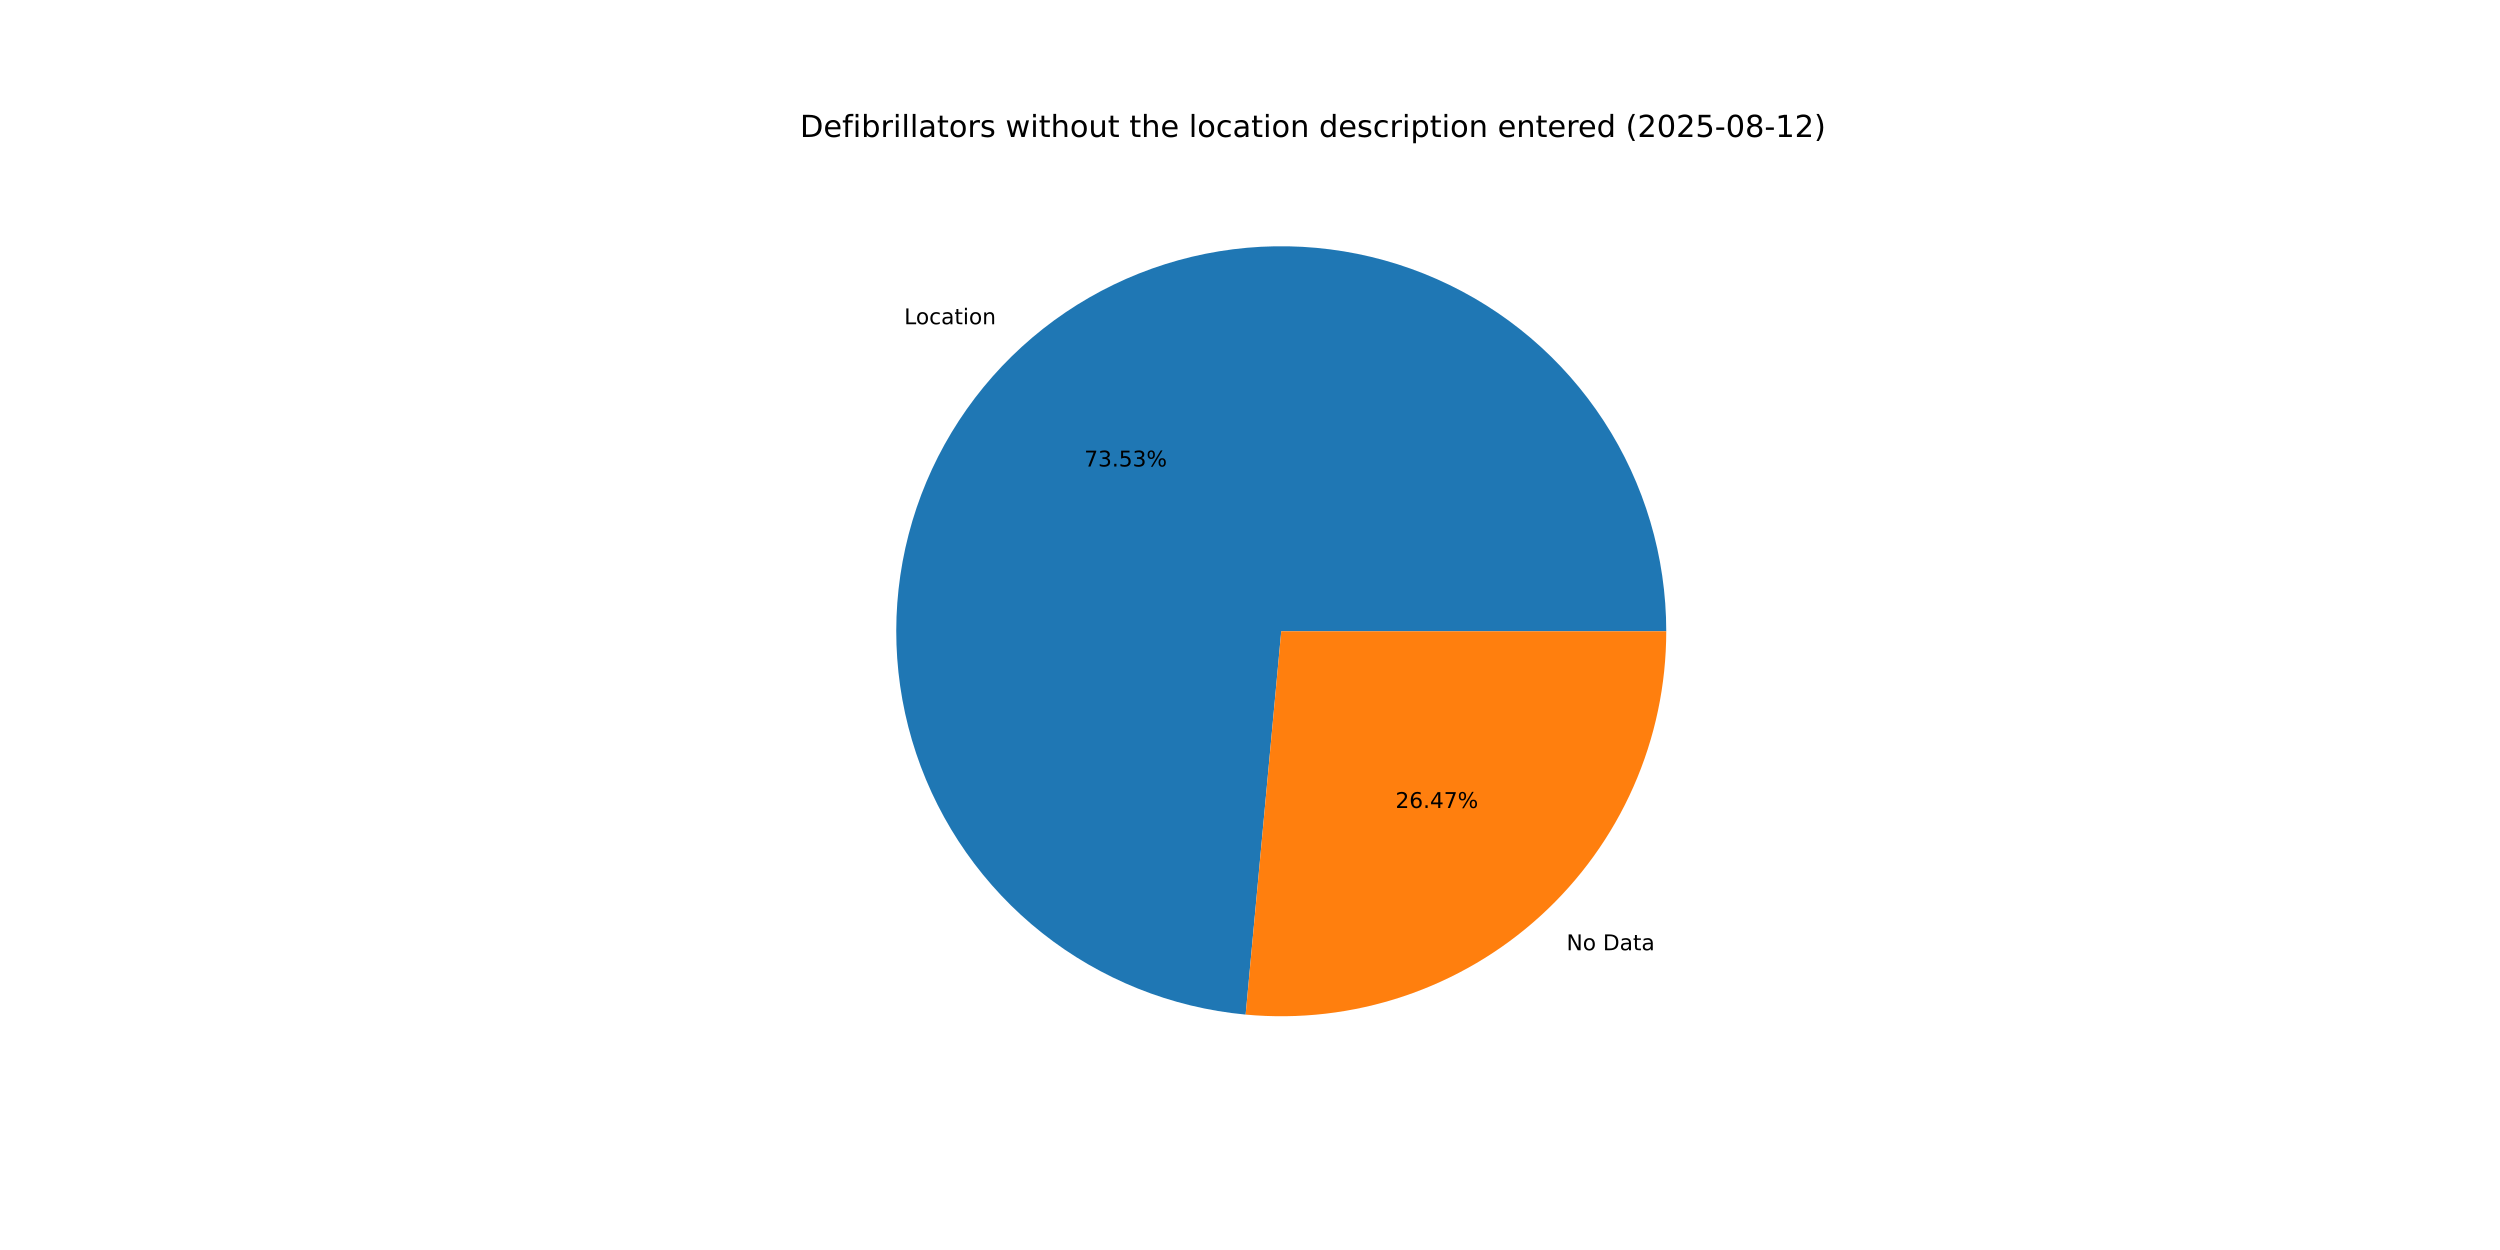
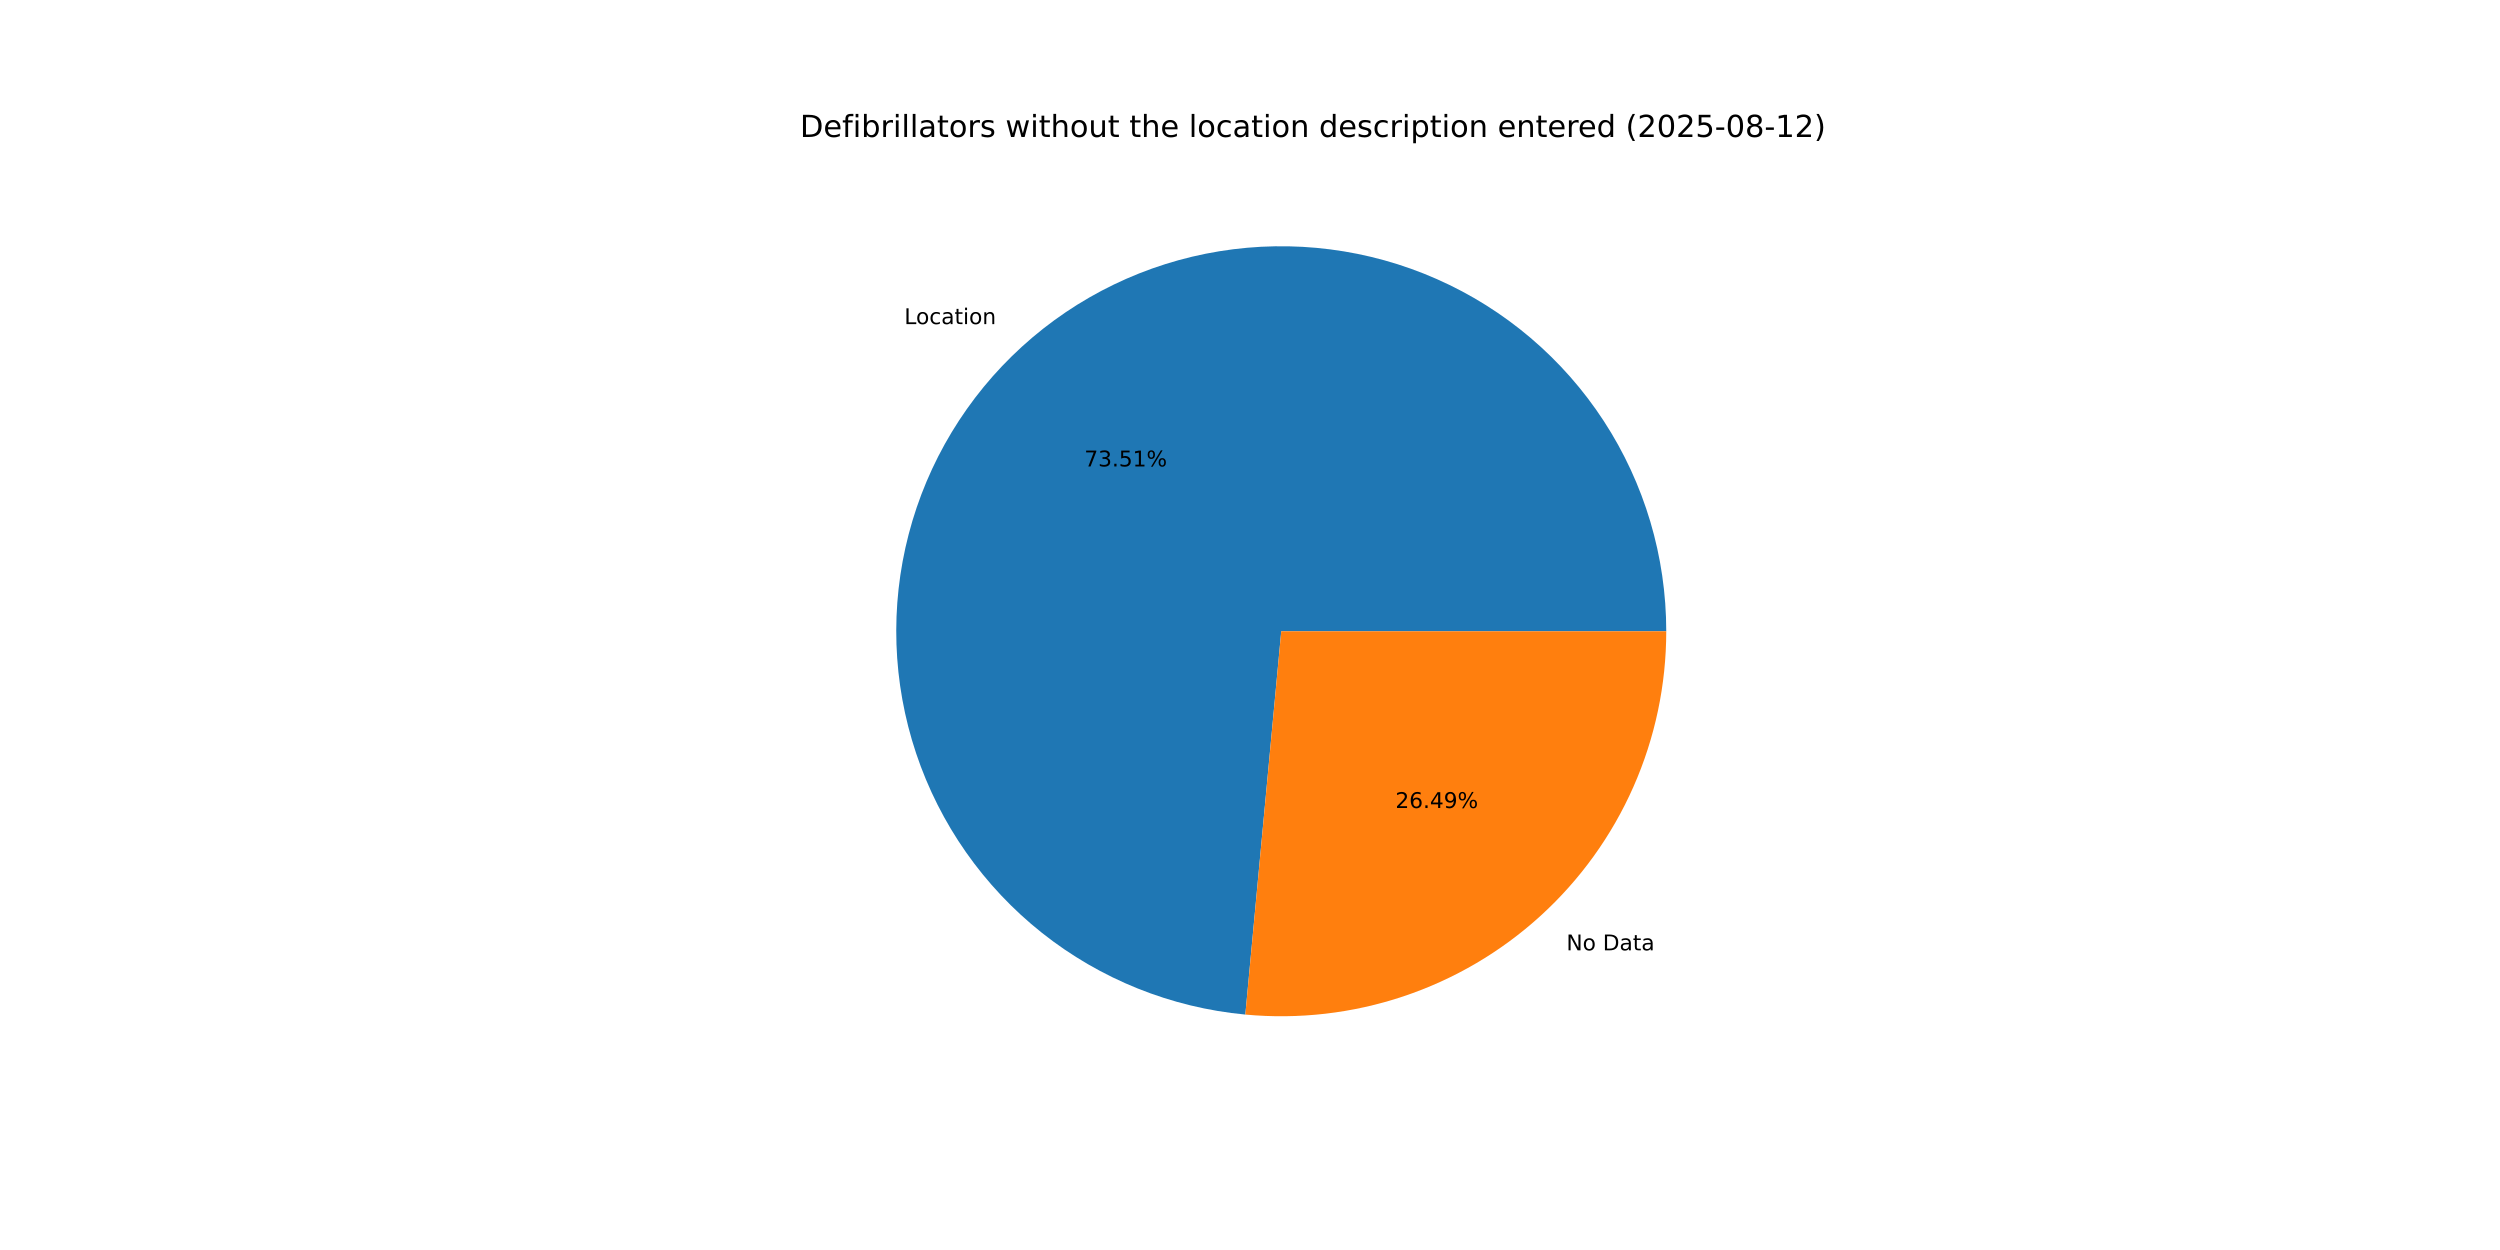
<svg xmlns="http://www.w3.org/2000/svg" xmlns:xlink="http://www.w3.org/1999/xlink" width="1152pt" height="576pt" viewBox="0 0 1152 576" version="1.1">
  <defs>
    <style type="text/css">*{stroke-linejoin: round; stroke-linecap: butt}</style>
  </defs>
  <g id="figure_1">
    <g id="patch_1">
      <path d="M 0 576  L 1152 576  L 1152 0  L 0 0  z " style="fill: #ffffff" />
    </g>
    <g id="axes_1">
      <g id="patch_2">
-         <path d="M 767.808 290.88  C 767.808 256.495 757.812 222.841 739.041 194.032  C 720.27 165.223 693.523 142.483 662.069 128.593  C 630.615 114.702 595.79 110.251 561.854 115.784  C 527.917 121.316 496.31 136.598 470.897 159.76  C 445.483 182.921 427.344 212.979 418.695 246.259  C 410.047 279.538 411.257 314.624 422.179 347.229  C 433.1 379.833 453.268 408.569 480.217 429.924  C 507.166 451.28 539.751 464.346 573.989 467.527  L 590.4 290.88  z " style="fill: #1f77b4" />
+         <path d="M 767.808 290.88  C 767.808 256.501 757.815 222.853 739.05 194.047  C 720.286 165.241 693.547 142.501 662.101 128.607  C 630.655 114.712 595.838 110.254 561.906 115.775  C 527.974 121.297 496.367 136.564 470.949 159.712  C 445.531 182.859 427.381 212.904 418.718 246.173  C 410.054 279.442 411.245 314.523 422.145 347.128  C 433.045 379.733 453.191 408.477 480.12 429.847  C 507.05 451.218 539.619 464.307 573.848 467.514  L 590.4 290.88  z " style="fill: #1f77b4" />
      </g>
      <g id="patch_3">
-         <path d="M 573.989 467.527  C 598.563 469.81 623.346 466.94 646.749 459.101  C 670.151 451.262 691.662 438.625 709.903 422  C 728.144 405.375 742.717 385.125 752.687 362.548  C 762.658 339.972 767.808 315.56 767.808 290.88  L 590.4 290.88  z " style="fill: #ff7f0e" />
+         <path d="M 573.848 467.514  C 598.432 469.818 623.229 466.964 646.648 459.135  C 670.066 451.306 691.594 438.674 709.851 422.048  C 728.108 405.422 742.694 385.167 752.673 362.581  C 762.653 339.995 767.808 315.572 767.808 290.88  L 590.4 290.88  z " style="fill: #ff7f0e" />
      </g>
      <g id="matplotlib.axis_1" />
      <g id="matplotlib.axis_2" />
      <g id="text_1">
-         <g transform="translate(416.6495 149.4069) scale(0.1 -0.1)">
+         <g transform="translate(416.707 149.3545) scale(0.1 -0.1)">
          <defs>
            <path id="DejaVuSans-4c" d="M 628 4666  L 1259 4666  L 1259 531  L 3531 531  L 3531 0  L 628 0  L 628 4666  z " transform="scale(0.015625)" />
            <path id="DejaVuSans-6f" d="M 1959 3097  Q 1497 3097 1228 2736  Q 959 2375 959 1747  Q 959 1119 1226 758  Q 1494 397 1959 397  Q 2419 397 2687 759  Q 2956 1122 2956 1747  Q 2956 2369 2687 2733  Q 2419 3097 1959 3097  z M 1959 3584  Q 2709 3584 3137 3096  Q 3566 2609 3566 1747  Q 3566 888 3137 398  Q 2709 -91 1959 -91  Q 1206 -91 779 398  Q 353 888 353 1747  Q 353 2609 779 3096  Q 1206 3584 1959 3584  z " transform="scale(0.015625)" />
            <path id="DejaVuSans-63" d="M 3122 3366  L 3122 2828  Q 2878 2963 2633 3030  Q 2388 3097 2138 3097  Q 1578 3097 1268 2742  Q 959 2388 959 1747  Q 959 1106 1268 751  Q 1578 397 2138 397  Q 2388 397 2633 464  Q 2878 531 3122 666  L 3122 134  Q 2881 22 2623 -34  Q 2366 -91 2075 -91  Q 1284 -91 818 406  Q 353 903 353 1747  Q 353 2603 823 3093  Q 1294 3584 2113 3584  Q 2378 3584 2631 3529  Q 2884 3475 3122 3366  z " transform="scale(0.015625)" />
            <path id="DejaVuSans-61" d="M 2194 1759  Q 1497 1759 1228 1600  Q 959 1441 959 1056  Q 959 750 1161 570  Q 1363 391 1709 391  Q 2188 391 2477 730  Q 2766 1069 2766 1631  L 2766 1759  L 2194 1759  z M 3341 1997  L 3341 0  L 2766 0  L 2766 531  Q 2569 213 2275 61  Q 1981 -91 1556 -91  Q 1019 -91 701 211  Q 384 513 384 1019  Q 384 1609 779 1909  Q 1175 2209 1959 2209  L 2766 2209  L 2766 2266  Q 2766 2663 2505 2880  Q 2244 3097 1772 3097  Q 1472 3097 1187 3025  Q 903 2953 641 2809  L 641 3341  Q 956 3463 1253 3523  Q 1550 3584 1831 3584  Q 2591 3584 2966 3190  Q 3341 2797 3341 1997  z " transform="scale(0.015625)" />
            <path id="DejaVuSans-74" d="M 1172 4494  L 1172 3500  L 2356 3500  L 2356 3053  L 1172 3053  L 1172 1153  Q 1172 725 1289 603  Q 1406 481 1766 481  L 2356 481  L 2356 0  L 1766 0  Q 1100 0 847 248  Q 594 497 594 1153  L 594 3053  L 172 3053  L 172 3500  L 594 3500  L 594 4494  L 1172 4494  z " transform="scale(0.015625)" />
            <path id="DejaVuSans-69" d="M 603 3500  L 1178 3500  L 1178 0  L 603 0  L 603 3500  z M 603 4863  L 1178 4863  L 1178 4134  L 603 4134  L 603 4863  z " transform="scale(0.015625)" />
            <path id="DejaVuSans-6e" d="M 3513 2113  L 3513 0  L 2938 0  L 2938 2094  Q 2938 2591 2744 2837  Q 2550 3084 2163 3084  Q 1697 3084 1428 2787  Q 1159 2491 1159 1978  L 1159 0  L 581 0  L 581 3500  L 1159 3500  L 1159 2956  Q 1366 3272 1645 3428  Q 1925 3584 2291 3584  Q 2894 3584 3203 3211  Q 3513 2838 3513 2113  z " transform="scale(0.015625)" />
          </defs>
          <use xlink:href="#DejaVuSans-4c" />
          <use xlink:href="#DejaVuSans-6f" x="53.963" />
          <use xlink:href="#DejaVuSans-63" x="115.145" />
          <use xlink:href="#DejaVuSans-61" x="170.125" />
          <use xlink:href="#DejaVuSans-74" x="231.404" />
          <use xlink:href="#DejaVuSans-69" x="270.613" />
          <use xlink:href="#DejaVuSans-6f" x="298.396" />
          <use xlink:href="#DejaVuSans-6e" x="359.578" />
        </g>
      </g>
      <g id="text_2">
-         <g transform="translate(499.6332 214.9671) scale(0.1 -0.1)">
+         <g transform="translate(499.6646 214.9385) scale(0.1 -0.1)">
          <defs>
            <path id="DejaVuSans-37" d="M 525 4666  L 3525 4666  L 3525 4397  L 1831 0  L 1172 0  L 2766 4134  L 525 4134  L 525 4666  z " transform="scale(0.015625)" />
            <path id="DejaVuSans-33" d="M 2597 2516  Q 3050 2419 3304 2112  Q 3559 1806 3559 1356  Q 3559 666 3084 287  Q 2609 -91 1734 -91  Q 1441 -91 1130 -33  Q 819 25 488 141  L 488 750  Q 750 597 1062 519  Q 1375 441 1716 441  Q 2309 441 2620 675  Q 2931 909 2931 1356  Q 2931 1769 2642 2001  Q 2353 2234 1838 2234  L 1294 2234  L 1294 2753  L 1863 2753  Q 2328 2753 2575 2939  Q 2822 3125 2822 3475  Q 2822 3834 2567 4026  Q 2313 4219 1838 4219  Q 1578 4219 1281 4162  Q 984 4106 628 3988  L 628 4550  Q 988 4650 1302 4700  Q 1616 4750 1894 4750  Q 2613 4750 3031 4423  Q 3450 4097 3450 3541  Q 3450 3153 3228 2886  Q 3006 2619 2597 2516  z " transform="scale(0.015625)" />
            <path id="DejaVuSans-2e" d="M 684 794  L 1344 794  L 1344 0  L 684 0  L 684 794  z " transform="scale(0.015625)" />
            <path id="DejaVuSans-35" d="M 691 4666  L 3169 4666  L 3169 4134  L 1269 4134  L 1269 2991  Q 1406 3038 1543 3061  Q 1681 3084 1819 3084  Q 2600 3084 3056 2656  Q 3513 2228 3513 1497  Q 3513 744 3044 326  Q 2575 -91 1722 -91  Q 1428 -91 1123 -41  Q 819 9 494 109  L 494 744  Q 775 591 1075 516  Q 1375 441 1709 441  Q 2250 441 2565 725  Q 2881 1009 2881 1497  Q 2881 1984 2565 2268  Q 2250 2553 1709 2553  Q 1456 2553 1204 2497  Q 953 2441 691 2322  L 691 4666  z " transform="scale(0.015625)" />
+             <path id="DejaVuSans-31" d="M 794 531  L 1825 531  L 1825 4091  L 703 3866  L 703 4441  L 1819 4666  L 2450 4666  L 2450 531  L 3481 531  L 3481 0  L 794 0  L 794 531  z " transform="scale(0.015625)" />
            <path id="DejaVuSans-25" d="M 4653 2053  Q 4381 2053 4226 1822  Q 4072 1591 4072 1178  Q 4072 772 4226 539  Q 4381 306 4653 306  Q 4919 306 5073 539  Q 5228 772 5228 1178  Q 5228 1588 5073 1820  Q 4919 2053 4653 2053  z M 4653 2450  Q 5147 2450 5437 2106  Q 5728 1763 5728 1178  Q 5728 594 5436 251  Q 5144 -91 4653 -91  Q 4153 -91 3862 251  Q 3572 594 3572 1178  Q 3572 1766 3864 2108  Q 4156 2450 4653 2450  z M 1428 4353  Q 1159 4353 1004 4120  Q 850 3888 850 3481  Q 850 3069 1003 2837  Q 1156 2606 1428 2606  Q 1700 2606 1854 2837  Q 2009 3069 2009 3481  Q 2009 3884 1853 4118  Q 1697 4353 1428 4353  z M 4250 4750  L 4750 4750  L 1831 -91  L 1331 -91  L 4250 4750  z M 1428 4750  Q 1922 4750 2215 4408  Q 2509 4066 2509 3481  Q 2509 2891 2217 2550  Q 1925 2209 1428 2209  Q 931 2209 642 2551  Q 353 2894 353 3481  Q 353 4063 643 4406  Q 934 4750 1428 4750  z " transform="scale(0.015625)" />
          </defs>
          <use xlink:href="#DejaVuSans-37" />
          <use xlink:href="#DejaVuSans-33" x="63.623" />
          <use xlink:href="#DejaVuSans-2e" x="127.246" />
          <use xlink:href="#DejaVuSans-35" x="159.033" />
-           <use xlink:href="#DejaVuSans-33" x="222.656" />
+           <use xlink:href="#DejaVuSans-31" x="222.656" />
          <use xlink:href="#DejaVuSans-25" x="286.279" />
        </g>
      </g>
      <g id="text_3">
-         <g transform="translate(721.8536 437.8718) scale(0.1 -0.1)">
+         <g transform="translate(721.7961 437.9242) scale(0.1 -0.1)">
          <defs>
            <path id="DejaVuSans-4e" d="M 628 4666  L 1478 4666  L 3547 763  L 3547 4666  L 4159 4666  L 4159 0  L 3309 0  L 1241 3903  L 1241 0  L 628 0  L 628 4666  z " transform="scale(0.015625)" />
            <path id="DejaVuSans-20" transform="scale(0.015625)" />
            <path id="DejaVuSans-44" d="M 1259 4147  L 1259 519  L 2022 519  Q 2988 519 3436 956  Q 3884 1394 3884 2338  Q 3884 3275 3436 3711  Q 2988 4147 2022 4147  L 1259 4147  z M 628 4666  L 1925 4666  Q 3281 4666 3915 4102  Q 4550 3538 4550 2338  Q 4550 1131 3912 565  Q 3275 0 1925 0  L 628 0  L 628 4666  z " transform="scale(0.015625)" />
          </defs>
          <use xlink:href="#DejaVuSans-4e" />
          <use xlink:href="#DejaVuSans-6f" x="74.805" />
          <use xlink:href="#DejaVuSans-20" x="135.986" />
          <use xlink:href="#DejaVuSans-44" x="167.773" />
          <use xlink:href="#DejaVuSans-61" x="244.775" />
          <use xlink:href="#DejaVuSans-74" x="306.055" />
          <use xlink:href="#DejaVuSans-61" x="345.264" />
        </g>
      </g>
      <g id="text_4">
-         <g transform="translate(643.0371 372.3116) scale(0.1 -0.1)">
+         <g transform="translate(643.0058 372.3402) scale(0.1 -0.1)">
          <defs>
            <path id="DejaVuSans-32" d="M 1228 531  L 3431 531  L 3431 0  L 469 0  L 469 531  Q 828 903 1448 1529  Q 2069 2156 2228 2338  Q 2531 2678 2651 2914  Q 2772 3150 2772 3378  Q 2772 3750 2511 3984  Q 2250 4219 1831 4219  Q 1534 4219 1204 4116  Q 875 4013 500 3803  L 500 4441  Q 881 4594 1212 4672  Q 1544 4750 1819 4750  Q 2544 4750 2975 4387  Q 3406 4025 3406 3419  Q 3406 3131 3298 2873  Q 3191 2616 2906 2266  Q 2828 2175 2409 1742  Q 1991 1309 1228 531  z " transform="scale(0.015625)" />
            <path id="DejaVuSans-36" d="M 2113 2584  Q 1688 2584 1439 2293  Q 1191 2003 1191 1497  Q 1191 994 1439 701  Q 1688 409 2113 409  Q 2538 409 2786 701  Q 3034 994 3034 1497  Q 3034 2003 2786 2293  Q 2538 2584 2113 2584  z M 3366 4563  L 3366 3988  Q 3128 4100 2886 4159  Q 2644 4219 2406 4219  Q 1781 4219 1451 3797  Q 1122 3375 1075 2522  Q 1259 2794 1537 2939  Q 1816 3084 2150 3084  Q 2853 3084 3261 2657  Q 3669 2231 3669 1497  Q 3669 778 3244 343  Q 2819 -91 2113 -91  Q 1303 -91 875 529  Q 447 1150 447 2328  Q 447 3434 972 4092  Q 1497 4750 2381 4750  Q 2619 4750 2861 4703  Q 3103 4656 3366 4563  z " transform="scale(0.015625)" />
            <path id="DejaVuSans-34" d="M 2419 4116  L 825 1625  L 2419 1625  L 2419 4116  z M 2253 4666  L 3047 4666  L 3047 1625  L 3713 1625  L 3713 1100  L 3047 1100  L 3047 0  L 2419 0  L 2419 1100  L 313 1100  L 313 1709  L 2253 4666  z " transform="scale(0.015625)" />
+             <path id="DejaVuSans-39" d="M 703 97  L 703 672  Q 941 559 1184 500  Q 1428 441 1663 441  Q 2288 441 2617 861  Q 2947 1281 2994 2138  Q 2813 1869 2534 1725  Q 2256 1581 1919 1581  Q 1219 1581 811 2004  Q 403 2428 403 3163  Q 403 3881 828 4315  Q 1253 4750 1959 4750  Q 2769 4750 3195 4129  Q 3622 3509 3622 2328  Q 3622 1225 3098 567  Q 2575 -91 1691 -91  Q 1453 -91 1209 -44  Q 966 3 703 97  z M 1959 2075  Q 2384 2075 2632 2365  Q 2881 2656 2881 3163  Q 2881 3666 2632 3958  Q 2384 4250 1959 4250  Q 1534 4250 1286 3958  Q 1038 3666 1038 3163  Q 1038 2656 1286 2365  Q 1534 2075 1959 2075  z " transform="scale(0.015625)" />
          </defs>
          <use xlink:href="#DejaVuSans-32" />
          <use xlink:href="#DejaVuSans-36" x="63.623" />
          <use xlink:href="#DejaVuSans-2e" x="127.246" />
          <use xlink:href="#DejaVuSans-34" x="159.033" />
-           <use xlink:href="#DejaVuSans-37" x="222.656" />
+           <use xlink:href="#DejaVuSans-39" x="222.656" />
          <use xlink:href="#DejaVuSans-25" x="286.279" />
        </g>
      </g>
      <g id="text_5">
        <g transform="translate(368.64 63.12) scale(0.14 -0.14)">
          <defs>
            <path id="DejaVuSans-65" d="M 3597 1894  L 3597 1613  L 953 1613  Q 991 1019 1311 708  Q 1631 397 2203 397  Q 2534 397 2845 478  Q 3156 559 3463 722  L 3463 178  Q 3153 47 2828 -22  Q 2503 -91 2169 -91  Q 1331 -91 842 396  Q 353 884 353 1716  Q 353 2575 817 3079  Q 1281 3584 2069 3584  Q 2775 3584 3186 3129  Q 3597 2675 3597 1894  z M 3022 2063  Q 3016 2534 2758 2815  Q 2500 3097 2075 3097  Q 1594 3097 1305 2825  Q 1016 2553 972 2059  L 3022 2063  z " transform="scale(0.015625)" />
            <path id="DejaVuSans-66" d="M 2375 4863  L 2375 4384  L 1825 4384  Q 1516 4384 1395 4259  Q 1275 4134 1275 3809  L 1275 3500  L 2222 3500  L 2222 3053  L 1275 3053  L 1275 0  L 697 0  L 697 3053  L 147 3053  L 147 3500  L 697 3500  L 697 3744  Q 697 4328 969 4595  Q 1241 4863 1831 4863  L 2375 4863  z " transform="scale(0.015625)" />
            <path id="DejaVuSans-62" d="M 3116 1747  Q 3116 2381 2855 2742  Q 2594 3103 2138 3103  Q 1681 3103 1420 2742  Q 1159 2381 1159 1747  Q 1159 1113 1420 752  Q 1681 391 2138 391  Q 2594 391 2855 752  Q 3116 1113 3116 1747  z M 1159 2969  Q 1341 3281 1617 3432  Q 1894 3584 2278 3584  Q 2916 3584 3314 3078  Q 3713 2572 3713 1747  Q 3713 922 3314 415  Q 2916 -91 2278 -91  Q 1894 -91 1617 61  Q 1341 213 1159 525  L 1159 0  L 581 0  L 581 4863  L 1159 4863  L 1159 2969  z " transform="scale(0.015625)" />
            <path id="DejaVuSans-72" d="M 2631 2963  Q 2534 3019 2420 3045  Q 2306 3072 2169 3072  Q 1681 3072 1420 2755  Q 1159 2438 1159 1844  L 1159 0  L 581 0  L 581 3500  L 1159 3500  L 1159 2956  Q 1341 3275 1631 3429  Q 1922 3584 2338 3584  Q 2397 3584 2469 3576  Q 2541 3569 2628 3553  L 2631 2963  z " transform="scale(0.015625)" />
            <path id="DejaVuSans-6c" d="M 603 4863  L 1178 4863  L 1178 0  L 603 0  L 603 4863  z " transform="scale(0.015625)" />
            <path id="DejaVuSans-73" d="M 2834 3397  L 2834 2853  Q 2591 2978 2328 3040  Q 2066 3103 1784 3103  Q 1356 3103 1142 2972  Q 928 2841 928 2578  Q 928 2378 1081 2264  Q 1234 2150 1697 2047  L 1894 2003  Q 2506 1872 2764 1633  Q 3022 1394 3022 966  Q 3022 478 2636 193  Q 2250 -91 1575 -91  Q 1294 -91 989 -36  Q 684 19 347 128  L 347 722  Q 666 556 975 473  Q 1284 391 1588 391  Q 1994 391 2212 530  Q 2431 669 2431 922  Q 2431 1156 2273 1281  Q 2116 1406 1581 1522  L 1381 1569  Q 847 1681 609 1914  Q 372 2147 372 2553  Q 372 3047 722 3315  Q 1072 3584 1716 3584  Q 2034 3584 2315 3537  Q 2597 3491 2834 3397  z " transform="scale(0.015625)" />
            <path id="DejaVuSans-77" d="M 269 3500  L 844 3500  L 1563 769  L 2278 3500  L 2956 3500  L 3675 769  L 4391 3500  L 4966 3500  L 4050 0  L 3372 0  L 2619 2869  L 1863 0  L 1184 0  L 269 3500  z " transform="scale(0.015625)" />
            <path id="DejaVuSans-68" d="M 3513 2113  L 3513 0  L 2938 0  L 2938 2094  Q 2938 2591 2744 2837  Q 2550 3084 2163 3084  Q 1697 3084 1428 2787  Q 1159 2491 1159 1978  L 1159 0  L 581 0  L 581 4863  L 1159 4863  L 1159 2956  Q 1366 3272 1645 3428  Q 1925 3584 2291 3584  Q 2894 3584 3203 3211  Q 3513 2838 3513 2113  z " transform="scale(0.015625)" />
            <path id="DejaVuSans-75" d="M 544 1381  L 544 3500  L 1119 3500  L 1119 1403  Q 1119 906 1312 657  Q 1506 409 1894 409  Q 2359 409 2629 706  Q 2900 1003 2900 1516  L 2900 3500  L 3475 3500  L 3475 0  L 2900 0  L 2900 538  Q 2691 219 2414 64  Q 2138 -91 1772 -91  Q 1169 -91 856 284  Q 544 659 544 1381  z M 1991 3584  L 1991 3584  z " transform="scale(0.015625)" />
            <path id="DejaVuSans-64" d="M 2906 2969  L 2906 4863  L 3481 4863  L 3481 0  L 2906 0  L 2906 525  Q 2725 213 2448 61  Q 2172 -91 1784 -91  Q 1150 -91 751 415  Q 353 922 353 1747  Q 353 2572 751 3078  Q 1150 3584 1784 3584  Q 2172 3584 2448 3432  Q 2725 3281 2906 2969  z M 947 1747  Q 947 1113 1208 752  Q 1469 391 1925 391  Q 2381 391 2643 752  Q 2906 1113 2906 1747  Q 2906 2381 2643 2742  Q 2381 3103 1925 3103  Q 1469 3103 1208 2742  Q 947 2381 947 1747  z " transform="scale(0.015625)" />
            <path id="DejaVuSans-70" d="M 1159 525  L 1159 -1331  L 581 -1331  L 581 3500  L 1159 3500  L 1159 2969  Q 1341 3281 1617 3432  Q 1894 3584 2278 3584  Q 2916 3584 3314 3078  Q 3713 2572 3713 1747  Q 3713 922 3314 415  Q 2916 -91 2278 -91  Q 1894 -91 1617 61  Q 1341 213 1159 525  z M 3116 1747  Q 3116 2381 2855 2742  Q 2594 3103 2138 3103  Q 1681 3103 1420 2742  Q 1159 2381 1159 1747  Q 1159 1113 1420 752  Q 1681 391 2138 391  Q 2594 391 2855 752  Q 3116 1113 3116 1747  z " transform="scale(0.015625)" />
            <path id="DejaVuSans-28" d="M 1984 4856  Q 1566 4138 1362 3434  Q 1159 2731 1159 2009  Q 1159 1288 1364 580  Q 1569 -128 1984 -844  L 1484 -844  Q 1016 -109 783 600  Q 550 1309 550 2009  Q 550 2706 781 3412  Q 1013 4119 1484 4856  L 1984 4856  z " transform="scale(0.015625)" />
            <path id="DejaVuSans-30" d="M 2034 4250  Q 1547 4250 1301 3770  Q 1056 3291 1056 2328  Q 1056 1369 1301 889  Q 1547 409 2034 409  Q 2525 409 2770 889  Q 3016 1369 3016 2328  Q 3016 3291 2770 3770  Q 2525 4250 2034 4250  z M 2034 4750  Q 2819 4750 3233 4129  Q 3647 3509 3647 2328  Q 3647 1150 3233 529  Q 2819 -91 2034 -91  Q 1250 -91 836 529  Q 422 1150 422 2328  Q 422 3509 836 4129  Q 1250 4750 2034 4750  z " transform="scale(0.015625)" />
            <path id="DejaVuSans-2d" d="M 313 2009  L 1997 2009  L 1997 1497  L 313 1497  L 313 2009  z " transform="scale(0.015625)" />
            <path id="DejaVuSans-38" d="M 2034 2216  Q 1584 2216 1326 1975  Q 1069 1734 1069 1313  Q 1069 891 1326 650  Q 1584 409 2034 409  Q 2484 409 2743 651  Q 3003 894 3003 1313  Q 3003 1734 2745 1975  Q 2488 2216 2034 2216  z M 1403 2484  Q 997 2584 770 2862  Q 544 3141 544 3541  Q 544 4100 942 4425  Q 1341 4750 2034 4750  Q 2731 4750 3128 4425  Q 3525 4100 3525 3541  Q 3525 3141 3298 2862  Q 3072 2584 2669 2484  Q 3125 2378 3379 2068  Q 3634 1759 3634 1313  Q 3634 634 3220 271  Q 2806 -91 2034 -91  Q 1263 -91 848 271  Q 434 634 434 1313  Q 434 1759 690 2068  Q 947 2378 1403 2484  z M 1172 3481  Q 1172 3119 1398 2916  Q 1625 2713 2034 2713  Q 2441 2713 2670 2916  Q 2900 3119 2900 3481  Q 2900 3844 2670 4047  Q 2441 4250 2034 4250  Q 1625 4250 1398 4047  Q 1172 3844 1172 3481  z " transform="scale(0.015625)" />
-             <path id="DejaVuSans-31" d="M 794 531  L 1825 531  L 1825 4091  L 703 3866  L 703 4441  L 1819 4666  L 2450 4666  L 2450 531  L 3481 531  L 3481 0  L 794 0  L 794 531  z " transform="scale(0.015625)" />
            <path id="DejaVuSans-29" d="M 513 4856  L 1013 4856  Q 1481 4119 1714 3412  Q 1947 2706 1947 2009  Q 1947 1309 1714 600  Q 1481 -109 1013 -844  L 513 -844  Q 928 -128 1133 580  Q 1338 1288 1338 2009  Q 1338 2731 1133 3434  Q 928 4138 513 4856  z " transform="scale(0.015625)" />
          </defs>
          <use xlink:href="#DejaVuSans-44" />
          <use xlink:href="#DejaVuSans-65" x="77.002" />
          <use xlink:href="#DejaVuSans-66" x="138.525" />
          <use xlink:href="#DejaVuSans-69" x="173.73" />
          <use xlink:href="#DejaVuSans-62" x="201.514" />
          <use xlink:href="#DejaVuSans-72" x="264.99" />
          <use xlink:href="#DejaVuSans-69" x="306.104" />
          <use xlink:href="#DejaVuSans-6c" x="333.887" />
          <use xlink:href="#DejaVuSans-6c" x="361.67" />
          <use xlink:href="#DejaVuSans-61" x="389.453" />
          <use xlink:href="#DejaVuSans-74" x="450.732" />
          <use xlink:href="#DejaVuSans-6f" x="489.941" />
          <use xlink:href="#DejaVuSans-72" x="551.123" />
          <use xlink:href="#DejaVuSans-73" x="592.236" />
          <use xlink:href="#DejaVuSans-20" x="644.336" />
          <use xlink:href="#DejaVuSans-77" x="676.123" />
          <use xlink:href="#DejaVuSans-69" x="757.91" />
          <use xlink:href="#DejaVuSans-74" x="785.693" />
          <use xlink:href="#DejaVuSans-68" x="824.902" />
          <use xlink:href="#DejaVuSans-6f" x="888.281" />
          <use xlink:href="#DejaVuSans-75" x="949.463" />
          <use xlink:href="#DejaVuSans-74" x="1012.842" />
          <use xlink:href="#DejaVuSans-20" x="1052.051" />
          <use xlink:href="#DejaVuSans-74" x="1083.838" />
          <use xlink:href="#DejaVuSans-68" x="1123.047" />
          <use xlink:href="#DejaVuSans-65" x="1186.426" />
          <use xlink:href="#DejaVuSans-20" x="1247.949" />
          <use xlink:href="#DejaVuSans-6c" x="1279.736" />
          <use xlink:href="#DejaVuSans-6f" x="1307.52" />
          <use xlink:href="#DejaVuSans-63" x="1368.701" />
          <use xlink:href="#DejaVuSans-61" x="1423.682" />
          <use xlink:href="#DejaVuSans-74" x="1484.961" />
          <use xlink:href="#DejaVuSans-69" x="1524.17" />
          <use xlink:href="#DejaVuSans-6f" x="1551.953" />
          <use xlink:href="#DejaVuSans-6e" x="1613.135" />
          <use xlink:href="#DejaVuSans-20" x="1676.514" />
          <use xlink:href="#DejaVuSans-64" x="1708.301" />
          <use xlink:href="#DejaVuSans-65" x="1771.777" />
          <use xlink:href="#DejaVuSans-73" x="1833.301" />
          <use xlink:href="#DejaVuSans-63" x="1885.4" />
          <use xlink:href="#DejaVuSans-72" x="1940.381" />
          <use xlink:href="#DejaVuSans-69" x="1981.494" />
          <use xlink:href="#DejaVuSans-70" x="2009.277" />
          <use xlink:href="#DejaVuSans-74" x="2072.754" />
          <use xlink:href="#DejaVuSans-69" x="2111.963" />
          <use xlink:href="#DejaVuSans-6f" x="2139.746" />
          <use xlink:href="#DejaVuSans-6e" x="2200.928" />
          <use xlink:href="#DejaVuSans-20" x="2264.307" />
          <use xlink:href="#DejaVuSans-65" x="2296.094" />
          <use xlink:href="#DejaVuSans-6e" x="2357.617" />
          <use xlink:href="#DejaVuSans-74" x="2420.996" />
          <use xlink:href="#DejaVuSans-65" x="2460.205" />
          <use xlink:href="#DejaVuSans-72" x="2521.729" />
          <use xlink:href="#DejaVuSans-65" x="2560.592" />
          <use xlink:href="#DejaVuSans-64" x="2622.115" />
          <use xlink:href="#DejaVuSans-20" x="2685.592" />
          <use xlink:href="#DejaVuSans-28" x="2717.379" />
          <use xlink:href="#DejaVuSans-32" x="2756.393" />
          <use xlink:href="#DejaVuSans-30" x="2820.016" />
          <use xlink:href="#DejaVuSans-32" x="2883.639" />
          <use xlink:href="#DejaVuSans-35" x="2947.262" />
          <use xlink:href="#DejaVuSans-2d" x="3010.885" />
          <use xlink:href="#DejaVuSans-30" x="3046.969" />
          <use xlink:href="#DejaVuSans-38" x="3110.592" />
          <use xlink:href="#DejaVuSans-2d" x="3174.215" />
          <use xlink:href="#DejaVuSans-31" x="3210.299" />
          <use xlink:href="#DejaVuSans-32" x="3273.922" />
          <use xlink:href="#DejaVuSans-29" x="3337.545" />
        </g>
      </g>
    </g>
  </g>
</svg>
